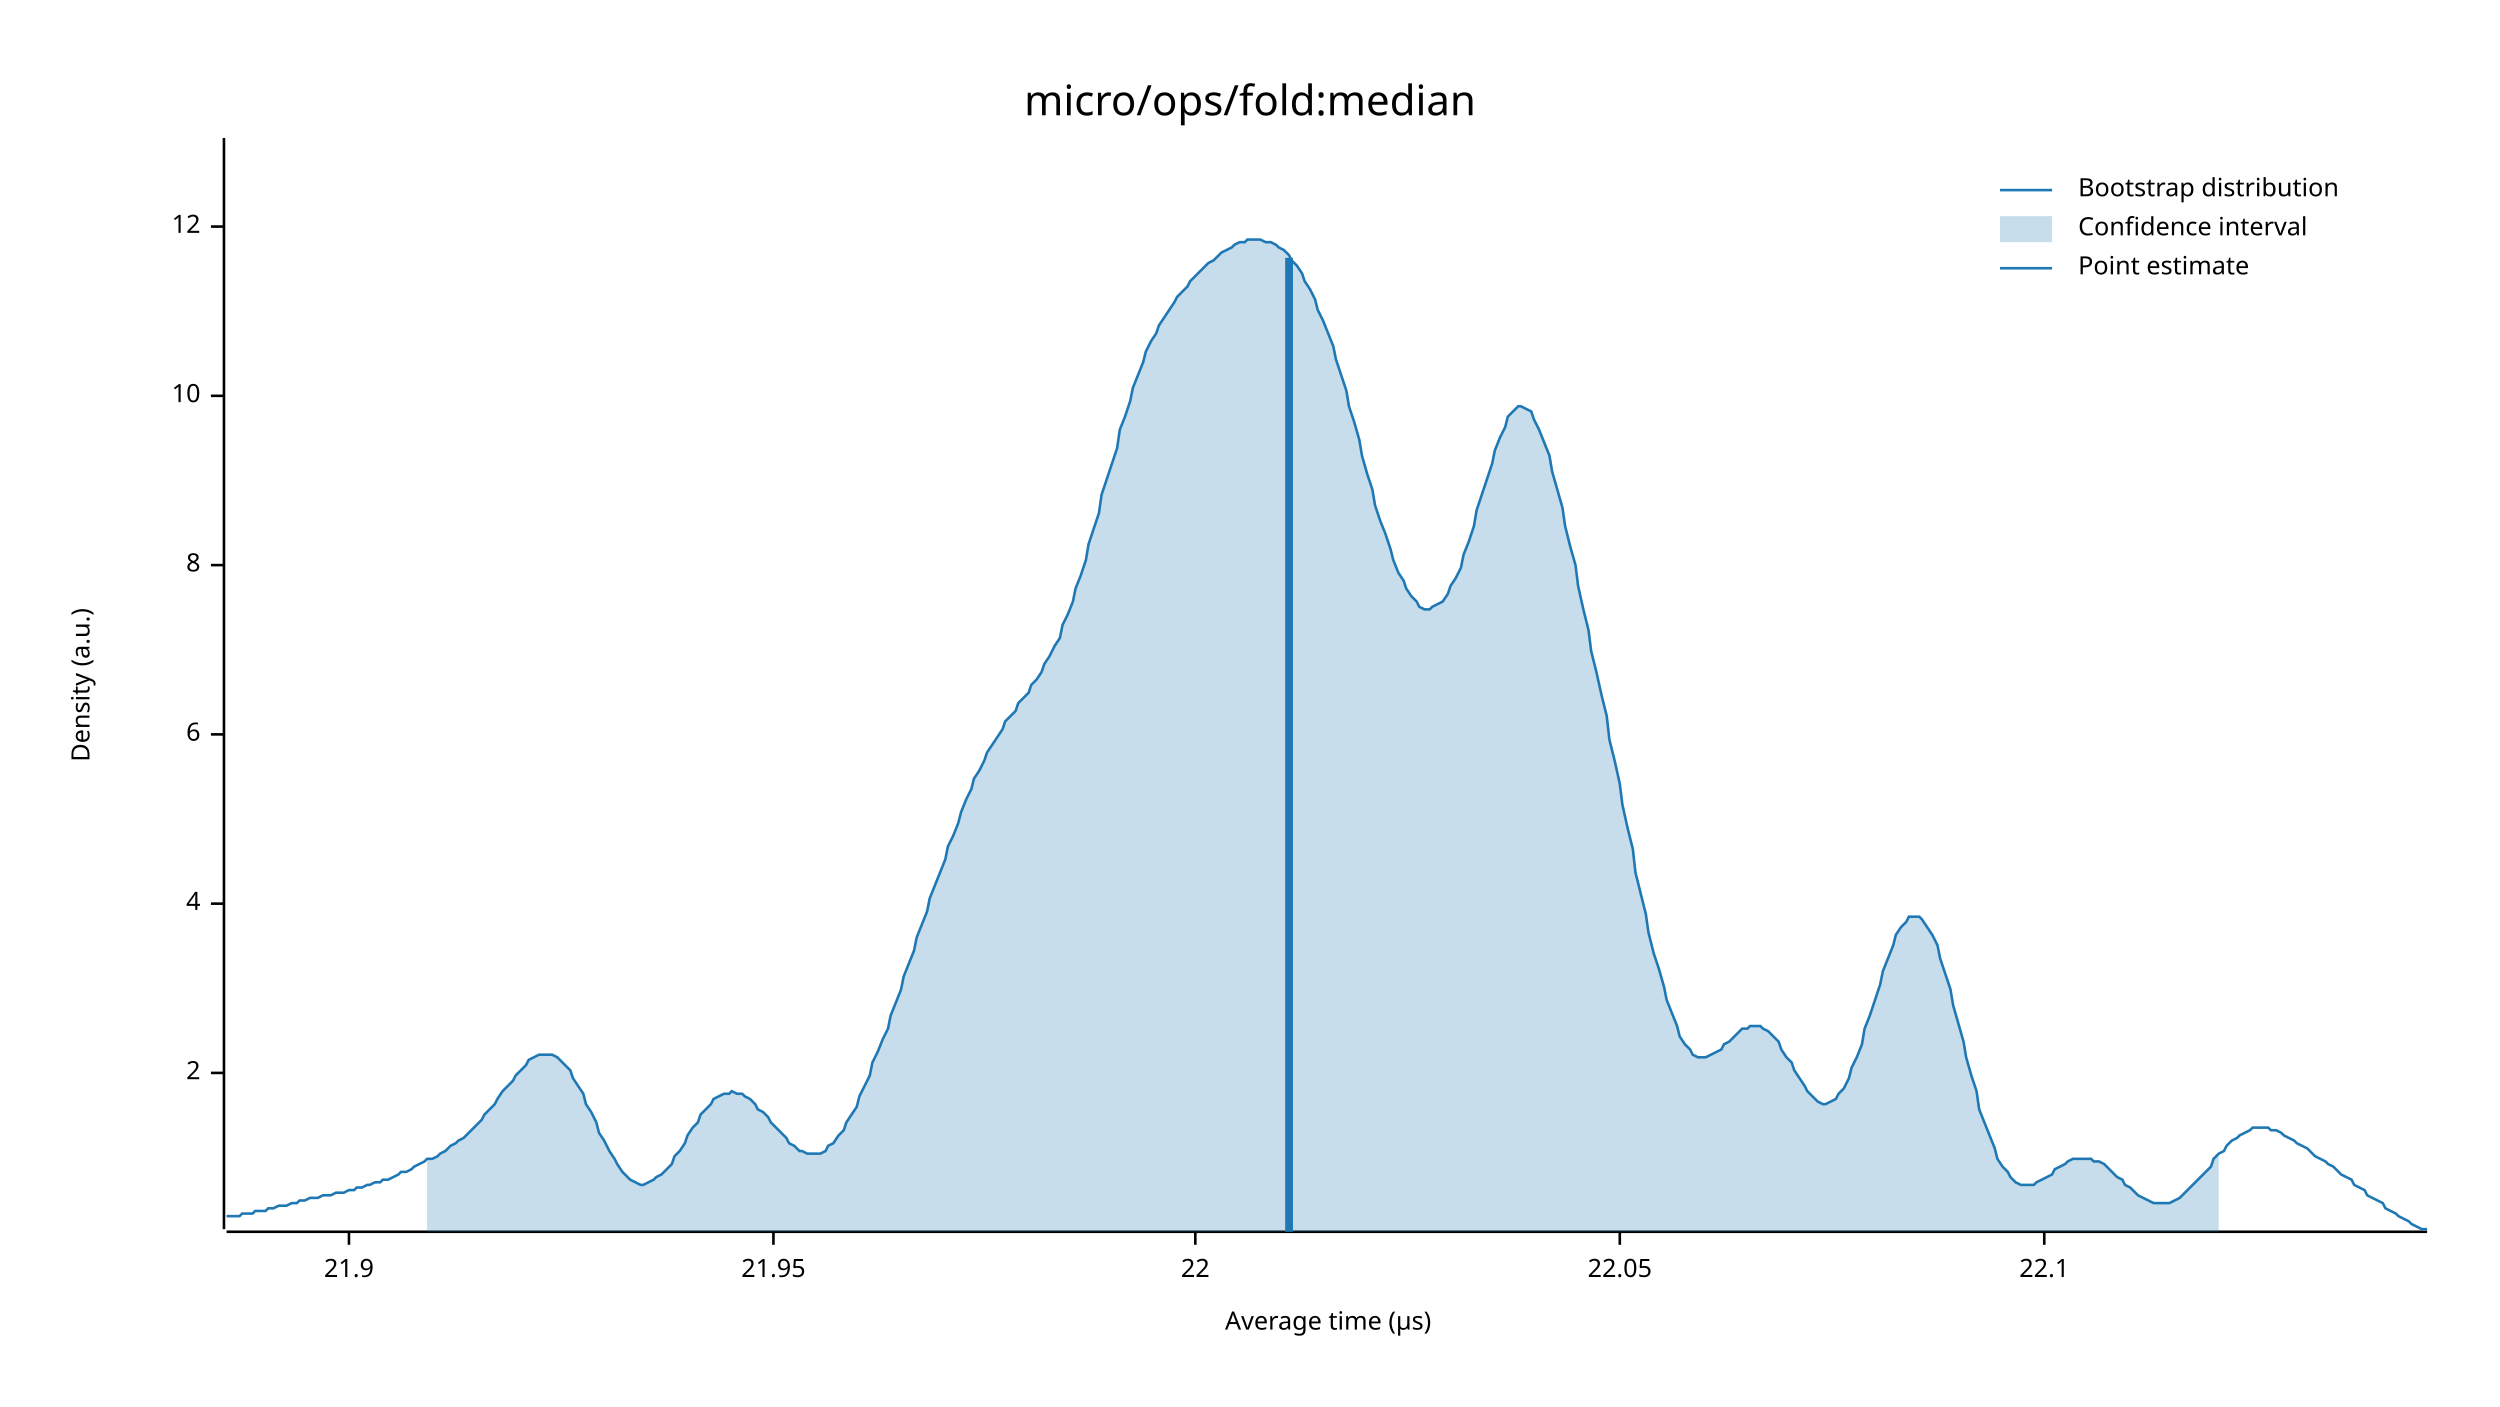
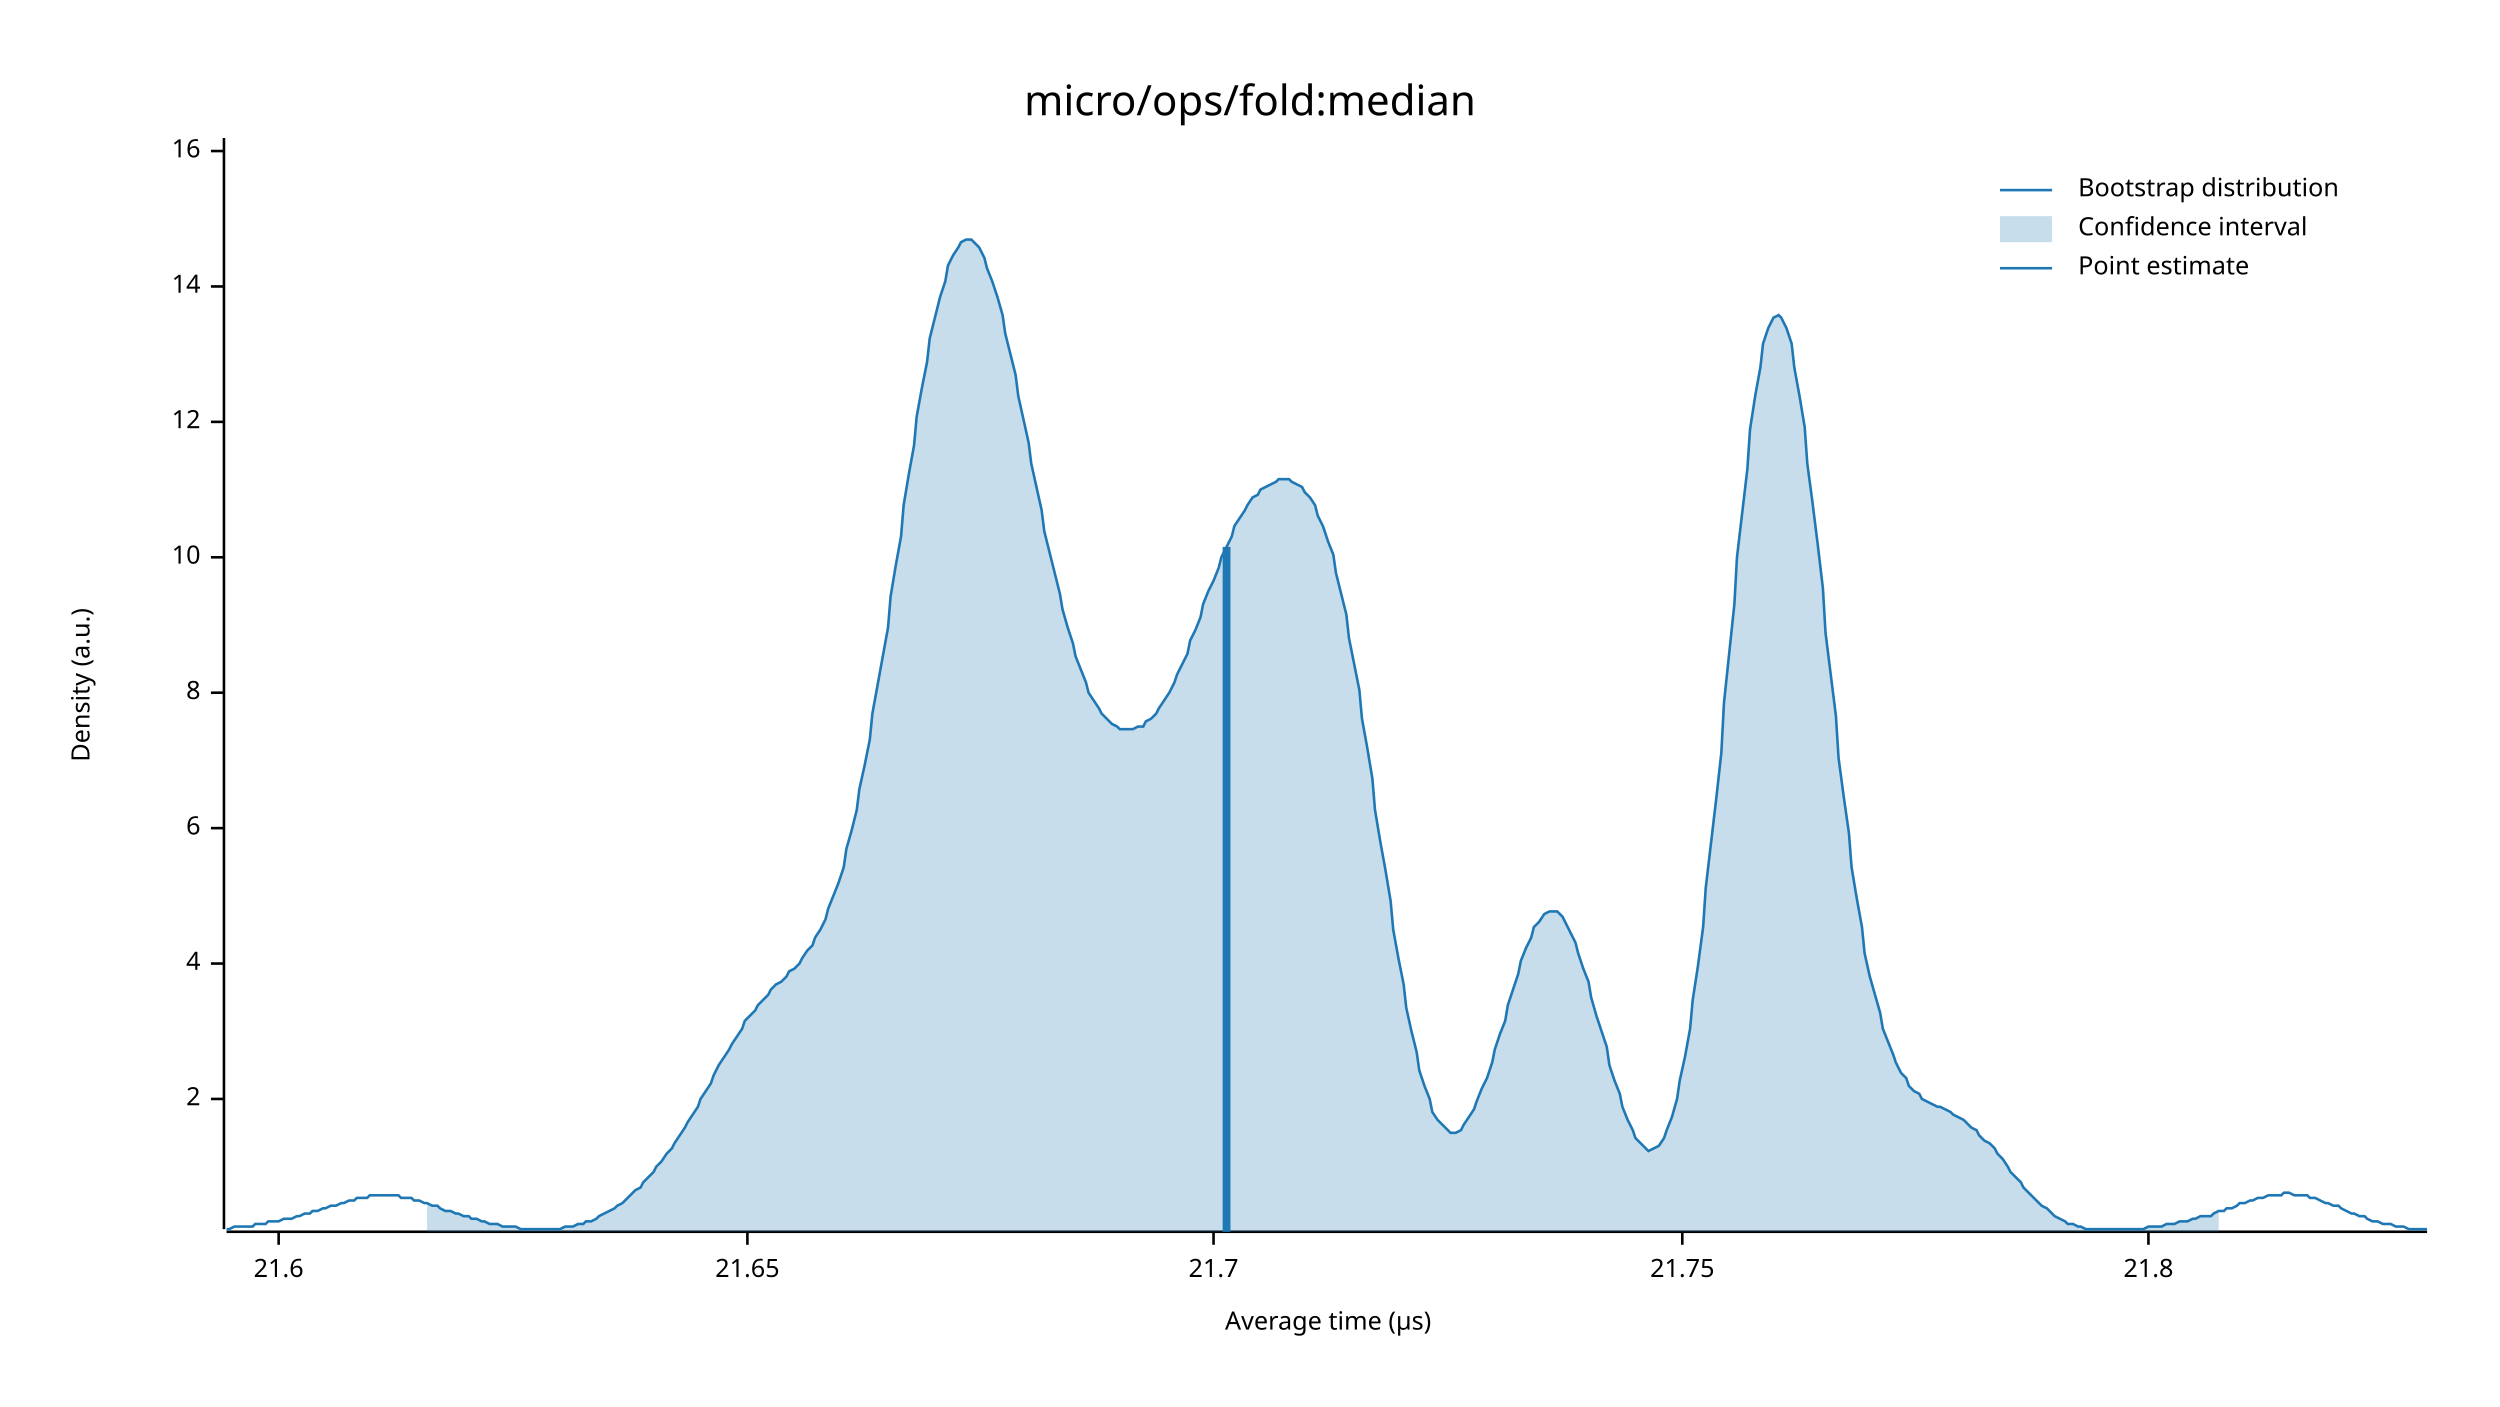
<svg xmlns="http://www.w3.org/2000/svg" width="960" height="540" viewBox="0 0 960 540">
  <text x="480" y="32" dy="0.76em" text-anchor="middle" font-family="sans-serif" font-size="16.129" opacity="1" fill="#000000">
micro/ops/fold:median
</text>
  <text x="27" y="263" dy="0.76em" text-anchor="middle" font-family="sans-serif" font-size="9.677" opacity="1" fill="#000000" transform="rotate(270, 27, 263)">
Density (a.u.)
</text>
  <text x="510" y="513" dy="-0.5ex" text-anchor="middle" font-family="sans-serif" font-size="9.677" opacity="1" fill="#000000">
Average time (µs)
</text>
  <polyline fill="none" opacity="1" stroke="#000000" stroke-width="1" points="86,53 86,472 " />
-   <text x="77" y="412" dy="0.5ex" text-anchor="end" font-family="sans-serif" font-size="9.677" opacity="1" fill="#000000">
+   <text x="77" y="422" dy="0.5ex" text-anchor="end" font-family="sans-serif" font-size="9.677" opacity="1" fill="#000000">
2
</text>
-   <polyline fill="none" opacity="1" stroke="#000000" stroke-width="1" points="81,412 86,412 " />
-   <text x="77" y="347" dy="0.5ex" text-anchor="end" font-family="sans-serif" font-size="9.677" opacity="1" fill="#000000">
+   <polyline fill="none" opacity="1" stroke="#000000" stroke-width="1" points="81,422 86,422 " />
+   <text x="77" y="370" dy="0.5ex" text-anchor="end" font-family="sans-serif" font-size="9.677" opacity="1" fill="#000000">
4
</text>
-   <polyline fill="none" opacity="1" stroke="#000000" stroke-width="1" points="81,347 86,347 " />
-   <text x="77" y="282" dy="0.5ex" text-anchor="end" font-family="sans-serif" font-size="9.677" opacity="1" fill="#000000">
+   <polyline fill="none" opacity="1" stroke="#000000" stroke-width="1" points="81,370 86,370 " />
+   <text x="77" y="318" dy="0.5ex" text-anchor="end" font-family="sans-serif" font-size="9.677" opacity="1" fill="#000000">
6
</text>
-   <polyline fill="none" opacity="1" stroke="#000000" stroke-width="1" points="81,282 86,282 " />
-   <text x="77" y="217" dy="0.5ex" text-anchor="end" font-family="sans-serif" font-size="9.677" opacity="1" fill="#000000">
+   <polyline fill="none" opacity="1" stroke="#000000" stroke-width="1" points="81,318 86,318 " />
+   <text x="77" y="266" dy="0.5ex" text-anchor="end" font-family="sans-serif" font-size="9.677" opacity="1" fill="#000000">
8
</text>
-   <polyline fill="none" opacity="1" stroke="#000000" stroke-width="1" points="81,217 86,217 " />
-   <text x="77" y="152" dy="0.5ex" text-anchor="end" font-family="sans-serif" font-size="9.677" opacity="1" fill="#000000">
+   <polyline fill="none" opacity="1" stroke="#000000" stroke-width="1" points="81,266 86,266 " />
+   <text x="77" y="214" dy="0.5ex" text-anchor="end" font-family="sans-serif" font-size="9.677" opacity="1" fill="#000000">
10
</text>
-   <polyline fill="none" opacity="1" stroke="#000000" stroke-width="1" points="81,152 86,152 " />
-   <text x="77" y="87" dy="0.5ex" text-anchor="end" font-family="sans-serif" font-size="9.677" opacity="1" fill="#000000">
+   <polyline fill="none" opacity="1" stroke="#000000" stroke-width="1" points="81,214 86,214 " />
+   <text x="77" y="162" dy="0.5ex" text-anchor="end" font-family="sans-serif" font-size="9.677" opacity="1" fill="#000000">
12
</text>
-   <polyline fill="none" opacity="1" stroke="#000000" stroke-width="1" points="81,87 86,87 " />
+   <polyline fill="none" opacity="1" stroke="#000000" stroke-width="1" points="81,162 86,162 " />
+   <text x="77" y="110" dy="0.5ex" text-anchor="end" font-family="sans-serif" font-size="9.677" opacity="1" fill="#000000">
+ 14
+ </text>
+   <polyline fill="none" opacity="1" stroke="#000000" stroke-width="1" points="81,110 86,110 " />
+   <text x="77" y="58" dy="0.5ex" text-anchor="end" font-family="sans-serif" font-size="9.677" opacity="1" fill="#000000">
+ 16
+ </text>
+   <polyline fill="none" opacity="1" stroke="#000000" stroke-width="1" points="81,58 86,58 " />
  <polyline fill="none" opacity="1" stroke="#000000" stroke-width="1" points="87,473 932,473 " />
-   <text x="134" y="483" dy="0.76em" text-anchor="middle" font-family="sans-serif" font-size="9.677" opacity="1" fill="#000000">
- 21.9
+   <text x="107" y="483" dy="0.76em" text-anchor="middle" font-family="sans-serif" font-size="9.677" opacity="1" fill="#000000">
+ 21.6
</text>
-   <polyline fill="none" opacity="1" stroke="#000000" stroke-width="1" points="134,473 134,478 " />
-   <text x="297" y="483" dy="0.76em" text-anchor="middle" font-family="sans-serif" font-size="9.677" opacity="1" fill="#000000">
- 21.95
+   <polyline fill="none" opacity="1" stroke="#000000" stroke-width="1" points="107,473 107,478 " />
+   <text x="287" y="483" dy="0.76em" text-anchor="middle" font-family="sans-serif" font-size="9.677" opacity="1" fill="#000000">
+ 21.65
</text>
-   <polyline fill="none" opacity="1" stroke="#000000" stroke-width="1" points="297,473 297,478 " />
-   <text x="459" y="483" dy="0.76em" text-anchor="middle" font-family="sans-serif" font-size="9.677" opacity="1" fill="#000000">
- 22
+   <polyline fill="none" opacity="1" stroke="#000000" stroke-width="1" points="287,473 287,478 " />
+   <text x="466" y="483" dy="0.76em" text-anchor="middle" font-family="sans-serif" font-size="9.677" opacity="1" fill="#000000">
+ 21.7
</text>
-   <polyline fill="none" opacity="1" stroke="#000000" stroke-width="1" points="459,473 459,478 " />
-   <text x="622" y="483" dy="0.76em" text-anchor="middle" font-family="sans-serif" font-size="9.677" opacity="1" fill="#000000">
- 22.05
+   <polyline fill="none" opacity="1" stroke="#000000" stroke-width="1" points="466,473 466,478 " />
+   <text x="646" y="483" dy="0.76em" text-anchor="middle" font-family="sans-serif" font-size="9.677" opacity="1" fill="#000000">
+ 21.75
</text>
-   <polyline fill="none" opacity="1" stroke="#000000" stroke-width="1" points="622,473 622,478 " />
-   <text x="785" y="483" dy="0.76em" text-anchor="middle" font-family="sans-serif" font-size="9.677" opacity="1" fill="#000000">
- 22.1
+   <polyline fill="none" opacity="1" stroke="#000000" stroke-width="1" points="646,473 646,478 " />
+   <text x="825" y="483" dy="0.76em" text-anchor="middle" font-family="sans-serif" font-size="9.677" opacity="1" fill="#000000">
+ 21.8
</text>
-   <polyline fill="none" opacity="1" stroke="#000000" stroke-width="1" points="785,473 785,478 " />
-   <polyline fill="none" opacity="1" stroke="#1F78B4" stroke-width="1" points="87,467 88,467 90,467 92,467 93,466 95,466 97,466 98,465 100,465 102,465 103,464 105,464 107,463 109,463 110,463 112,462 114,462 115,461 117,461 119,460 120,460 122,460 124,459 125,459 127,459 129,458 131,458 132,458 134,457 136,457 137,456 139,456 141,455 142,455 144,454 146,454 147,453 149,453 151,452 153,451 154,450 156,450 158,449 159,448 161,447 163,446 164,445 166,445 168,444 169,443 171,442 173,440 175,439 176,438 178,437 180,435 181,434 183,432 185,430 186,428 188,426 190,424 191,422 193,419 195,417 197,415 198,413 200,411 202,409 203,407 205,406 207,405 208,405 210,405 212,405 214,406 215,407 217,409 219,411 220,414 222,417 224,420 225,424 227,427 229,431 230,435 232,438 234,442 236,445 237,447 239,450 241,452 242,453 244,454 246,455 247,455 249,454 251,453 252,452 254,451 256,449 258,447 259,444 261,442 263,439 264,436 266,433 268,431 269,428 271,426 273,424 274,422 276,421 278,420 280,420 281,419 283,420 285,420 286,421 288,422 290,424 291,426 293,427 295,429 296,431 298,433 300,435 302,437 303,439 305,440 307,442 308,442 310,443 312,443 313,443 315,443 317,442 318,440 320,439 322,436 324,434 325,431 327,428 329,425 330,421 332,417 334,413 335,408 337,404 339,399 341,395 342,390 344,385 346,380 347,375 349,370 351,365 352,360 354,355 356,350 357,345 359,340 361,335 363,330 364,325 366,321 368,316 369,312 371,307 373,303 374,299 376,296 378,292 379,289 381,286 383,283 385,280 386,277 388,275 390,273 391,270 393,268 395,266 396,263 398,261 400,258 401,255 403,252 405,248 407,245 408,240 410,236 412,231 413,226 415,221 417,215 418,209 420,203 422,197 423,190 425,184 427,178 429,172 430,165 432,160 434,154 435,149 437,144 439,139 440,135 442,131 444,128 445,125 447,122 449,119 451,116 452,114 454,112 456,110 457,108 459,106 461,104 462,103 464,101 466,100 468,98 469,97 471,96 473,95 474,94 476,93 478,93 479,92 481,92 483,92 484,92 486,93 488,93 490,94 491,95 493,96 495,98 496,100 498,102 500,105 501,108 503,111 505,115 506,119 508,123 510,128 512,133 513,138 515,144 517,150 518,156 520,162 522,169 523,175 525,182 527,188 528,194 530,200 532,205 534,211 535,215 537,220 539,223 540,226 542,229 544,231 545,233 547,234 549,234 550,233 552,232 554,231 556,228 557,225 559,222 561,218 562,213 564,208 566,202 567,196 569,190 571,184 573,178 574,173 576,168 578,164 579,160 581,158 583,156 584,156 586,157 588,158 589,161 591,165 593,170 595,175 596,181 598,188 600,195 601,202 603,210 605,217 606,225 608,234 610,242 611,250 613,258 615,267 617,275 618,284 620,292 622,301 623,309 625,318 627,326 628,335 630,343 632,351 633,358 635,366 637,372 639,379 640,384 642,389 644,394 645,398 647,401 649,403 650,405 652,406 654,406 655,406 657,405 659,404 661,403 662,401 664,400 666,398 667,397 669,395 671,395 672,394 674,394 676,394 677,395 679,396 681,398 683,400 684,403 686,406 688,408 689,411 691,414 693,417 694,419 696,421 698,423 700,424 701,424 703,423 705,422 706,420 708,418 710,414 711,410 713,406 715,401 716,395 718,390 720,384 722,378 723,373 725,368 727,363 728,359 730,356 732,354 733,352 735,352 737,352 738,353 740,356 742,359 744,363 745,368 747,374 749,380 750,386 752,393 754,400 755,406 757,413 759,419 760,426 762,431 764,436 766,441 767,445 769,448 771,450 772,452 774,454 776,455 777,455 779,455 781,455 782,454 784,453 786,452 788,451 789,449 791,448 793,447 794,446 796,445 798,445 799,445 801,445 803,445 804,446 806,446 808,447 810,449 811,450 813,452 815,453 816,455 818,456 820,458 821,459 823,460 825,461 827,462 828,462 830,462 832,462 833,462 835,461 837,460 838,459 840,457 842,455 843,454 845,452 847,450 849,448 850,445 852,443 854,442 855,440 857,438 859,437 860,436 862,435 864,434 865,433 867,433 869,433 871,433 872,434 874,434 876,435 877,436 879,437 881,438 882,439 884,440 886,441 887,442 889,444 891,445 893,446 894,447 896,448 898,450 899,451 901,452 903,453 904,455 906,456 908,457 909,459 911,460 913,461 915,462 916,464 918,465 920,466 921,467 923,468 925,469 926,470 928,471 930,472 932,472 " />
-   <polygon opacity="0.25" fill="#1F78B4" points="164,445 166,445 168,444 169,443 171,442 173,440 175,439 176,438 178,437 180,435 181,434 183,432 185,430 186,428 188,426 190,424 191,422 193,419 195,417 197,415 198,413 200,411 202,409 203,407 205,406 207,405 208,405 210,405 212,405 214,406 215,407 217,409 219,411 220,414 222,417 224,420 225,424 227,427 229,431 230,435 232,438 234,442 236,445 237,447 239,450 241,452 242,453 244,454 246,455 247,455 249,454 251,453 252,452 254,451 256,449 258,447 259,444 261,442 263,439 264,436 266,433 268,431 269,428 271,426 273,424 274,422 276,421 278,420 280,420 281,419 283,420 285,420 286,421 288,422 290,424 291,426 293,427 295,429 296,431 298,433 300,435 302,437 303,439 305,440 307,442 308,442 310,443 312,443 313,443 315,443 317,442 318,440 320,439 322,436 324,434 325,431 327,428 329,425 330,421 332,417 334,413 335,408 337,404 339,399 341,395 342,390 344,385 346,380 347,375 349,370 351,365 352,360 354,355 356,350 357,345 359,340 361,335 363,330 364,325 366,321 368,316 369,312 371,307 373,303 374,299 376,296 378,292 379,289 381,286 383,283 385,280 386,277 388,275 390,273 391,270 393,268 395,266 396,263 398,261 400,258 401,255 403,252 405,248 407,245 408,240 410,236 412,231 413,226 415,221 417,215 418,209 420,203 422,197 423,190 425,184 427,178 429,172 430,165 432,160 434,154 435,149 437,144 439,139 440,135 442,131 444,128 445,125 447,122 449,119 451,116 452,114 454,112 456,110 457,108 459,106 461,104 462,103 464,101 466,100 468,98 469,97 471,96 473,95 474,94 476,93 478,93 479,92 481,92 483,92 484,92 486,93 488,93 490,94 491,95 493,96 495,98 496,100 498,102 500,105 501,108 503,111 505,115 506,119 508,123 510,128 512,133 513,138 515,144 517,150 518,156 520,162 522,169 523,175 525,182 527,188 528,194 530,200 532,205 534,211 535,215 537,220 539,223 540,226 542,229 544,231 545,233 547,234 549,234 550,233 552,232 554,231 556,228 557,225 559,222 561,218 562,213 564,208 566,202 567,196 569,190 571,184 573,178 574,173 576,168 578,164 579,160 581,158 583,156 584,156 586,157 588,158 589,161 591,165 593,170 595,175 596,181 598,188 600,195 601,202 603,210 605,217 606,225 608,234 610,242 611,250 613,258 615,267 617,275 618,284 620,292 622,301 623,309 625,318 627,326 628,335 630,343 632,351 633,358 635,366 637,372 639,379 640,384 642,389 644,394 645,398 647,401 649,403 650,405 652,406 654,406 655,406 657,405 659,404 661,403 662,401 664,400 666,398 667,397 669,395 671,395 672,394 674,394 676,394 677,395 679,396 681,398 683,400 684,403 686,406 688,408 689,411 691,414 693,417 694,419 696,421 698,423 700,424 701,424 703,423 705,422 706,420 708,418 710,414 711,410 713,406 715,401 716,395 718,390 720,384 722,378 723,373 725,368 727,363 728,359 730,356 732,354 733,352 735,352 737,352 738,353 740,356 742,359 744,363 745,368 747,374 749,380 750,386 752,393 754,400 755,406 757,413 759,419 760,426 762,431 764,436 766,441 767,445 769,448 771,450 772,452 774,454 776,455 777,455 779,455 781,455 782,454 784,453 786,452 788,451 789,449 791,448 793,447 794,446 796,445 798,445 799,445 801,445 803,445 804,446 806,446 808,447 810,449 811,450 813,452 815,453 816,455 818,456 820,458 821,459 823,460 825,461 827,462 828,462 830,462 832,462 833,462 835,461 837,460 838,459 840,457 842,455 843,454 845,452 847,450 849,448 850,445 852,443 852,473 164,473 " />
-   <polyline fill="none" opacity="1" stroke="#1F78B4" stroke-width="3" points="495,473 495,99 " />
+   <polyline fill="none" opacity="1" stroke="#000000" stroke-width="1" points="825,473 825,478 " />
+   <polyline fill="none" opacity="1" stroke="#1F78B4" stroke-width="1" points="87,472 88,472 90,471 92,471 93,471 95,471 97,471 98,470 100,470 102,470 103,469 105,469 107,469 109,468 110,468 112,468 114,467 115,467 117,466 119,466 120,465 122,465 124,464 125,464 127,463 129,463 131,462 132,462 134,461 136,461 137,460 139,460 141,460 142,459 144,459 146,459 147,459 149,459 151,459 153,459 154,460 156,460 158,460 159,461 161,461 163,462 164,462 166,463 168,463 169,464 171,465 173,465 175,466 176,466 178,467 180,467 181,468 183,468 185,469 186,469 188,470 190,470 191,470 193,471 195,471 197,471 198,471 200,472 202,472 203,472 205,472 207,472 208,472 210,472 212,472 214,472 215,472 217,471 219,471 220,471 222,470 224,470 225,469 227,469 229,468 230,467 232,466 234,465 236,464 237,463 239,462 241,460 242,459 244,457 246,456 247,454 249,452 251,450 252,448 254,446 256,443 258,441 259,439 261,436 263,433 264,431 266,428 268,425 269,422 271,419 273,416 274,413 276,409 278,406 280,403 281,401 283,398 285,395 286,392 288,390 290,388 291,386 293,384 295,382 296,380 298,378 300,377 302,375 303,373 305,372 307,370 308,368 310,365 312,363 313,360 315,357 317,353 318,349 320,344 322,339 324,333 325,326 327,319 329,311 330,303 332,294 334,284 335,274 337,263 339,252 341,241 342,229 344,217 346,206 347,194 349,182 351,171 352,160 354,149 356,139 357,130 359,122 361,114 363,108 364,102 366,98 368,95 369,93 371,92 373,92 374,93 376,95 378,99 379,103 381,108 383,114 385,121 386,128 388,136 390,144 391,152 393,161 395,170 396,178 398,187 400,196 401,204 403,212 405,220 407,228 408,234 410,241 412,247 413,252 415,257 417,262 418,266 420,269 422,272 423,274 425,276 427,278 429,279 430,280 432,280 434,280 435,280 437,279 439,279 440,277 442,276 444,274 445,272 447,269 449,266 451,262 452,259 454,255 456,251 457,246 459,242 461,237 462,232 464,227 466,223 468,218 469,214 471,210 473,206 474,202 476,199 478,196 479,194 481,191 483,190 484,188 486,187 488,186 490,185 491,184 493,184 495,184 496,185 498,186 500,187 501,189 503,191 505,194 506,198 508,202 510,208 512,213 513,220 515,228 517,236 518,245 520,255 522,265 523,276 525,287 527,299 528,311 530,323 532,334 534,346 535,357 537,368 539,378 540,387 542,396 544,404 545,411 547,417 549,422 550,427 552,430 554,432 556,434 557,435 559,435 561,434 562,432 564,429 566,426 567,423 569,418 571,414 573,408 574,403 576,397 578,392 579,386 581,380 583,374 584,369 586,364 588,360 589,356 591,354 593,351 595,350 596,350 598,350 600,352 601,354 603,358 605,362 606,366 608,372 610,377 611,383 613,390 615,396 617,402 618,409 620,415 622,420 623,425 625,430 627,434 628,437 630,439 632,441 633,442 635,441 637,440 639,437 640,434 642,429 644,422 645,415 647,406 649,395 650,384 652,371 654,356 655,341 657,324 659,307 661,289 662,270 664,251 666,232 667,214 669,197 671,180 672,165 674,152 676,141 677,132 679,126 681,122 683,121 684,122 686,126 688,132 689,141 691,152 693,164 694,178 696,193 698,209 700,226 701,243 703,259 705,275 706,291 708,306 710,320 711,333 713,345 715,356 716,366 718,375 720,382 722,389 723,395 725,400 727,405 728,408 730,412 732,414 733,417 735,419 737,420 738,422 740,423 742,424 744,425 745,425 747,426 749,427 750,428 752,429 754,430 755,431 757,433 759,434 760,436 762,438 764,439 766,441 767,443 769,445 771,448 772,450 774,452 776,454 777,456 779,458 781,460 782,461 784,463 786,464 788,466 789,467 791,468 793,469 794,470 796,470 798,471 799,471 801,472 803,472 804,472 806,472 808,472 810,472 811,472 813,472 815,472 816,472 818,472 820,472 821,472 823,472 825,471 827,471 828,471 830,471 832,470 833,470 835,470 837,469 838,469 840,469 842,468 843,468 845,467 847,467 849,467 850,466 852,465 854,465 855,464 857,464 859,463 860,462 862,462 864,461 865,461 867,460 869,460 871,459 872,459 874,459 876,459 877,458 879,458 881,459 882,459 884,459 886,459 887,460 889,460 891,461 893,462 894,462 896,463 898,463 899,464 901,465 903,466 904,466 906,467 908,467 909,468 911,469 913,469 915,470 916,470 918,470 920,471 921,471 923,471 925,472 926,472 928,472 930,472 932,472 " />
+   <polygon opacity="0.25" fill="#1F78B4" points="164,462 166,463 168,463 169,464 171,465 173,465 175,466 176,466 178,467 180,467 181,468 183,468 185,469 186,469 188,470 190,470 191,470 193,471 195,471 197,471 198,471 200,472 202,472 203,472 205,472 207,472 208,472 210,472 212,472 214,472 215,472 217,471 219,471 220,471 222,470 224,470 225,469 227,469 229,468 230,467 232,466 234,465 236,464 237,463 239,462 241,460 242,459 244,457 246,456 247,454 249,452 251,450 252,448 254,446 256,443 258,441 259,439 261,436 263,433 264,431 266,428 268,425 269,422 271,419 273,416 274,413 276,409 278,406 280,403 281,401 283,398 285,395 286,392 288,390 290,388 291,386 293,384 295,382 296,380 298,378 300,377 302,375 303,373 305,372 307,370 308,368 310,365 312,363 313,360 315,357 317,353 318,349 320,344 322,339 324,333 325,326 327,319 329,311 330,303 332,294 334,284 335,274 337,263 339,252 341,241 342,229 344,217 346,206 347,194 349,182 351,171 352,160 354,149 356,139 357,130 359,122 361,114 363,108 364,102 366,98 368,95 369,93 371,92 373,92 374,93 376,95 378,99 379,103 381,108 383,114 385,121 386,128 388,136 390,144 391,152 393,161 395,170 396,178 398,187 400,196 401,204 403,212 405,220 407,228 408,234 410,241 412,247 413,252 415,257 417,262 418,266 420,269 422,272 423,274 425,276 427,278 429,279 430,280 432,280 434,280 435,280 437,279 439,279 440,277 442,276 444,274 445,272 447,269 449,266 451,262 452,259 454,255 456,251 457,246 459,242 461,237 462,232 464,227 466,223 468,218 469,214 471,210 473,206 474,202 476,199 478,196 479,194 481,191 483,190 484,188 486,187 488,186 490,185 491,184 493,184 495,184 496,185 498,186 500,187 501,189 503,191 505,194 506,198 508,202 510,208 512,213 513,220 515,228 517,236 518,245 520,255 522,265 523,276 525,287 527,299 528,311 530,323 532,334 534,346 535,357 537,368 539,378 540,387 542,396 544,404 545,411 547,417 549,422 550,427 552,430 554,432 556,434 557,435 559,435 561,434 562,432 564,429 566,426 567,423 569,418 571,414 573,408 574,403 576,397 578,392 579,386 581,380 583,374 584,369 586,364 588,360 589,356 591,354 593,351 595,350 596,350 598,350 600,352 601,354 603,358 605,362 606,366 608,372 610,377 611,383 613,390 615,396 617,402 618,409 620,415 622,420 623,425 625,430 627,434 628,437 630,439 632,441 633,442 635,441 637,440 639,437 640,434 642,429 644,422 645,415 647,406 649,395 650,384 652,371 654,356 655,341 657,324 659,307 661,289 662,270 664,251 666,232 667,214 669,197 671,180 672,165 674,152 676,141 677,132 679,126 681,122 683,121 684,122 686,126 688,132 689,141 691,152 693,164 694,178 696,193 698,209 700,226 701,243 703,259 705,275 706,291 708,306 710,320 711,333 713,345 715,356 716,366 718,375 720,382 722,389 723,395 725,400 727,405 728,408 730,412 732,414 733,417 735,419 737,420 738,422 740,423 742,424 744,425 745,425 747,426 749,427 750,428 752,429 754,430 755,431 757,433 759,434 760,436 762,438 764,439 766,441 767,443 769,445 771,448 772,450 774,452 776,454 777,456 779,458 781,460 782,461 784,463 786,464 788,466 789,467 791,468 793,469 794,470 796,470 798,471 799,471 801,472 803,472 804,472 806,472 808,472 810,472 811,472 813,472 815,472 816,472 818,472 820,472 821,472 823,472 825,471 827,471 828,471 830,471 832,470 833,470 835,470 837,469 838,469 840,469 842,468 843,468 845,467 847,467 849,467 850,466 852,465 852,473 164,473 " />
+   <polyline fill="none" opacity="1" stroke="#1F78B4" stroke-width="3" points="471,473 471,210 " />
  <text x="798" y="68" dy="0.76em" text-anchor="start" font-family="sans-serif" font-size="9.677" opacity="1" fill="#000000">
Bootstrap distribution
</text>
  <text x="798" y="83" dy="0.76em" text-anchor="start" font-family="sans-serif" font-size="9.677" opacity="1" fill="#000000">
Confidence interval
</text>
  <text x="798" y="98" dy="0.76em" text-anchor="start" font-family="sans-serif" font-size="9.677" opacity="1" fill="#000000">
Point estimate
</text>
  <polyline fill="none" opacity="1" stroke="#1F78B4" stroke-width="1" points="768,73 788,73 " />
  <rect x="768" y="83" width="20" height="10" opacity="0.25" fill="#1F78B4" stroke="none" />
  <polyline fill="none" opacity="1" stroke="#1F78B4" stroke-width="1" points="768,103 788,103 " />
</svg>
